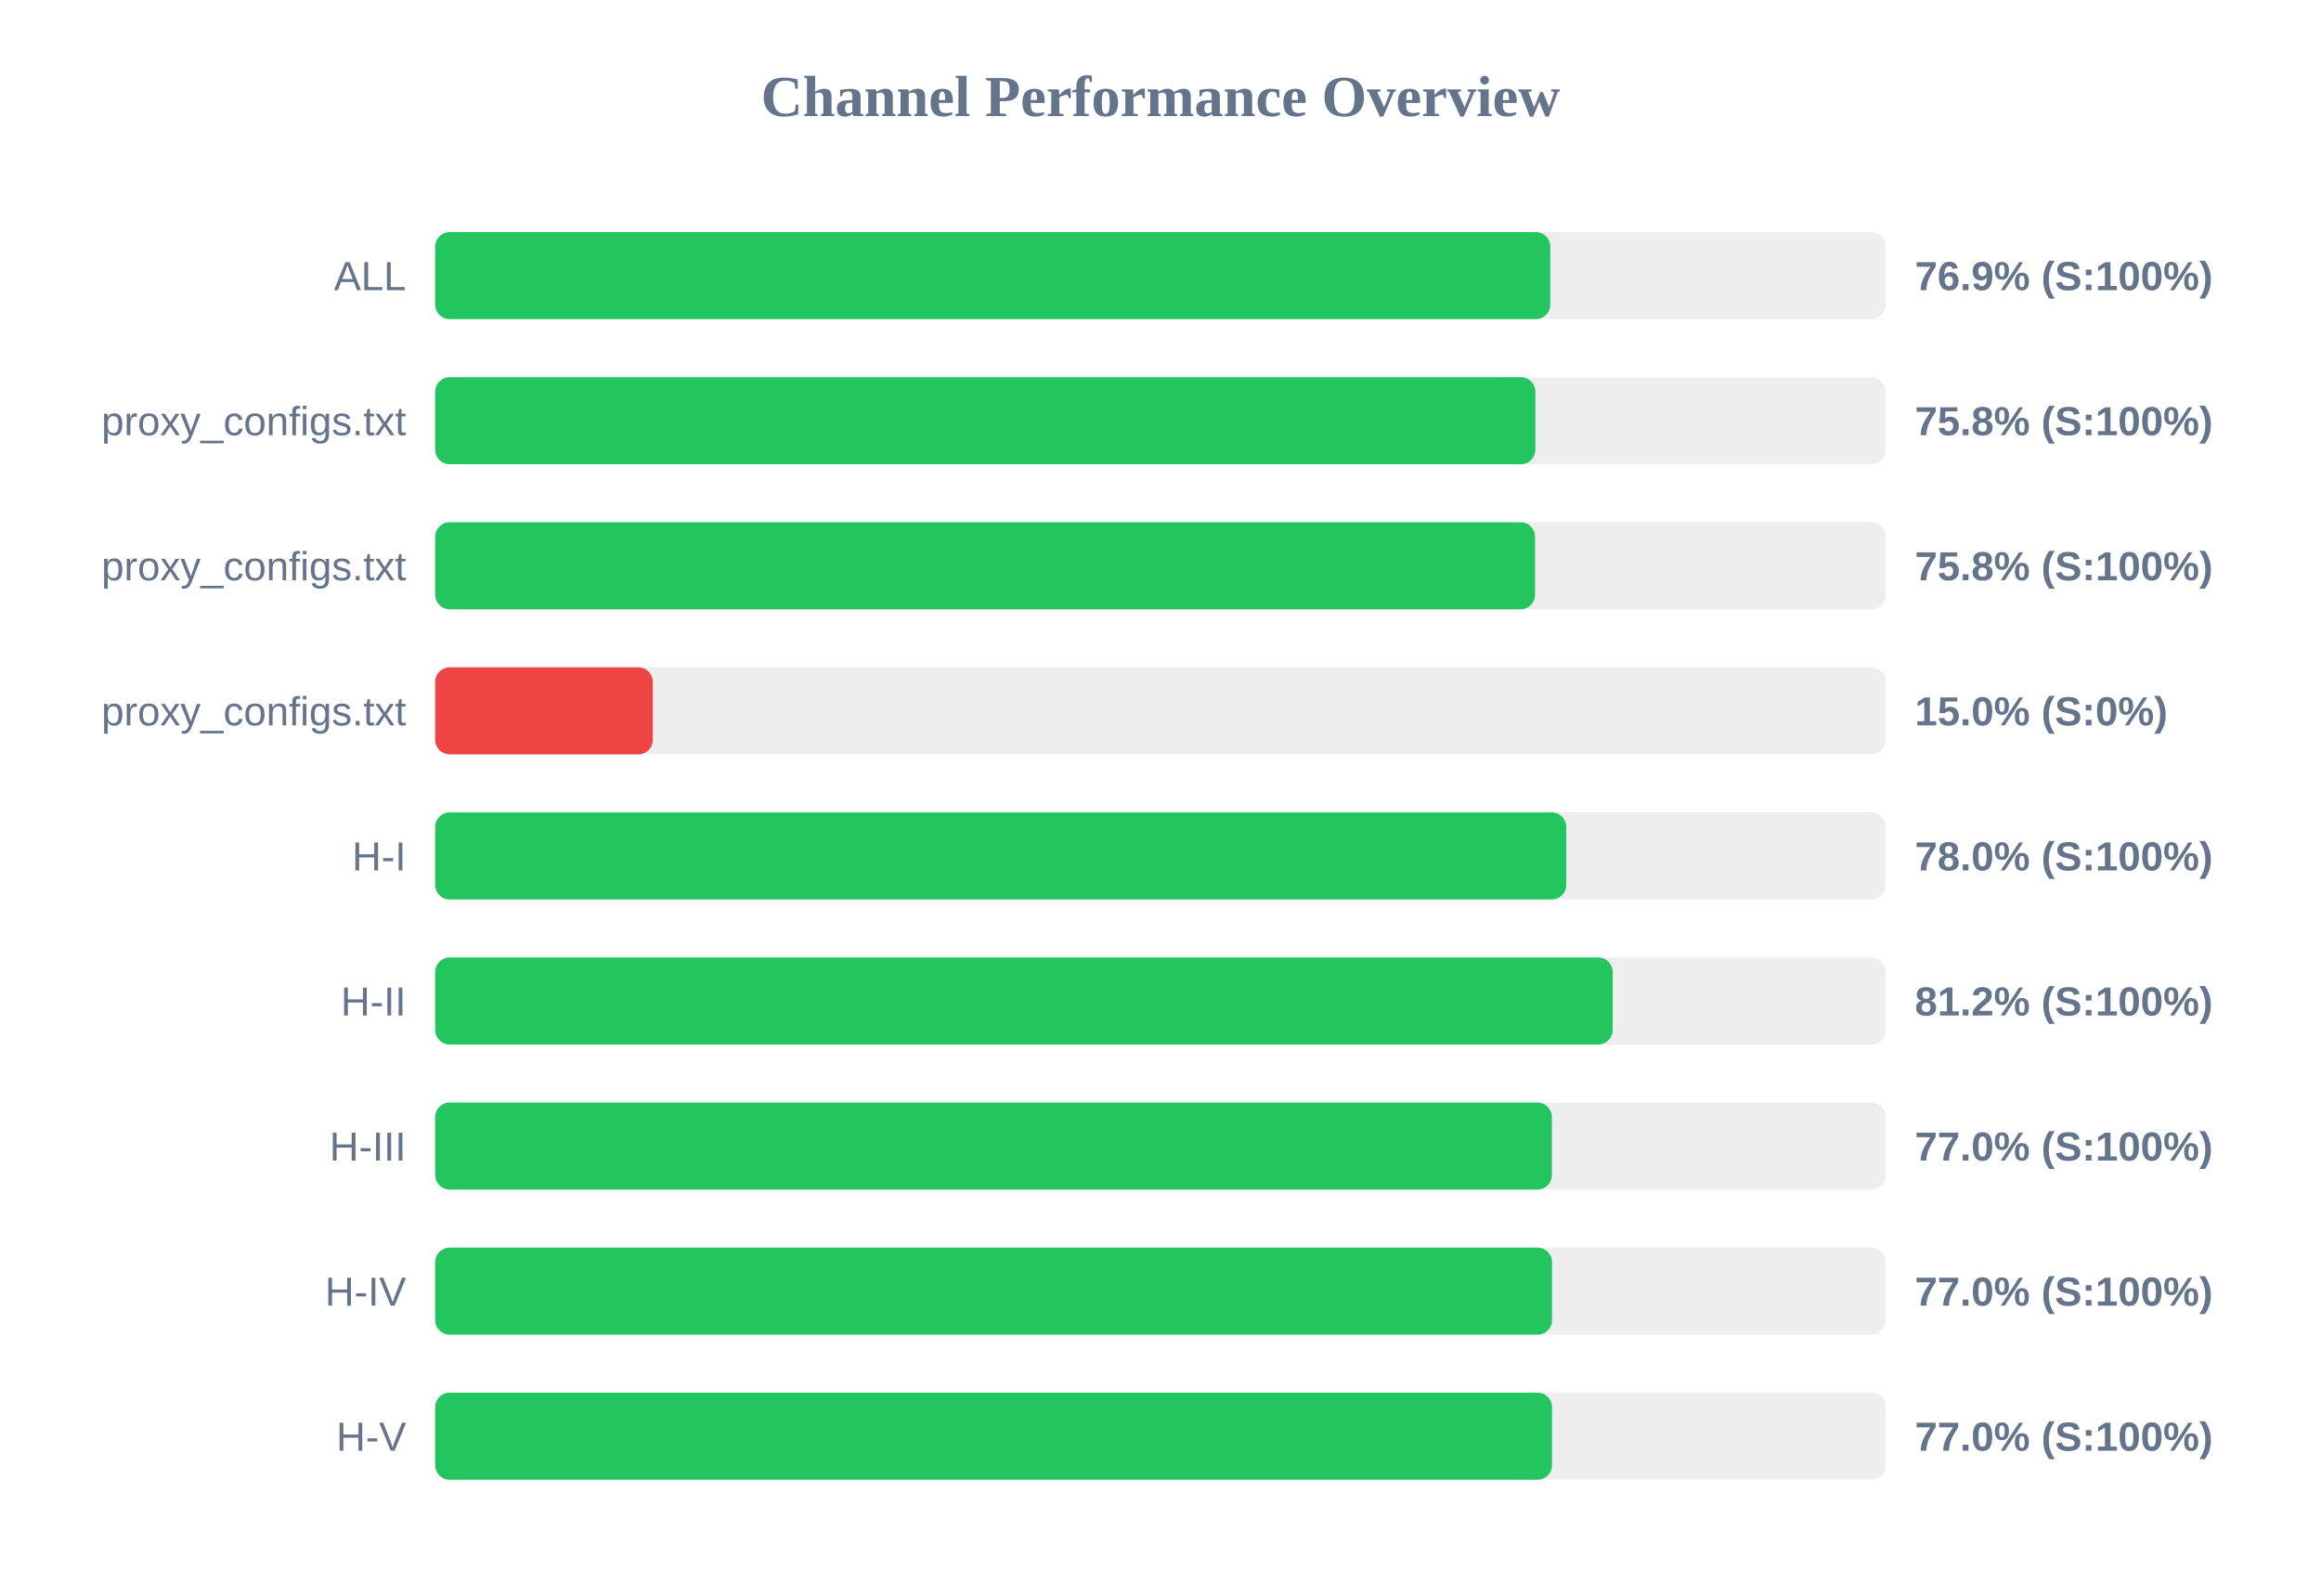
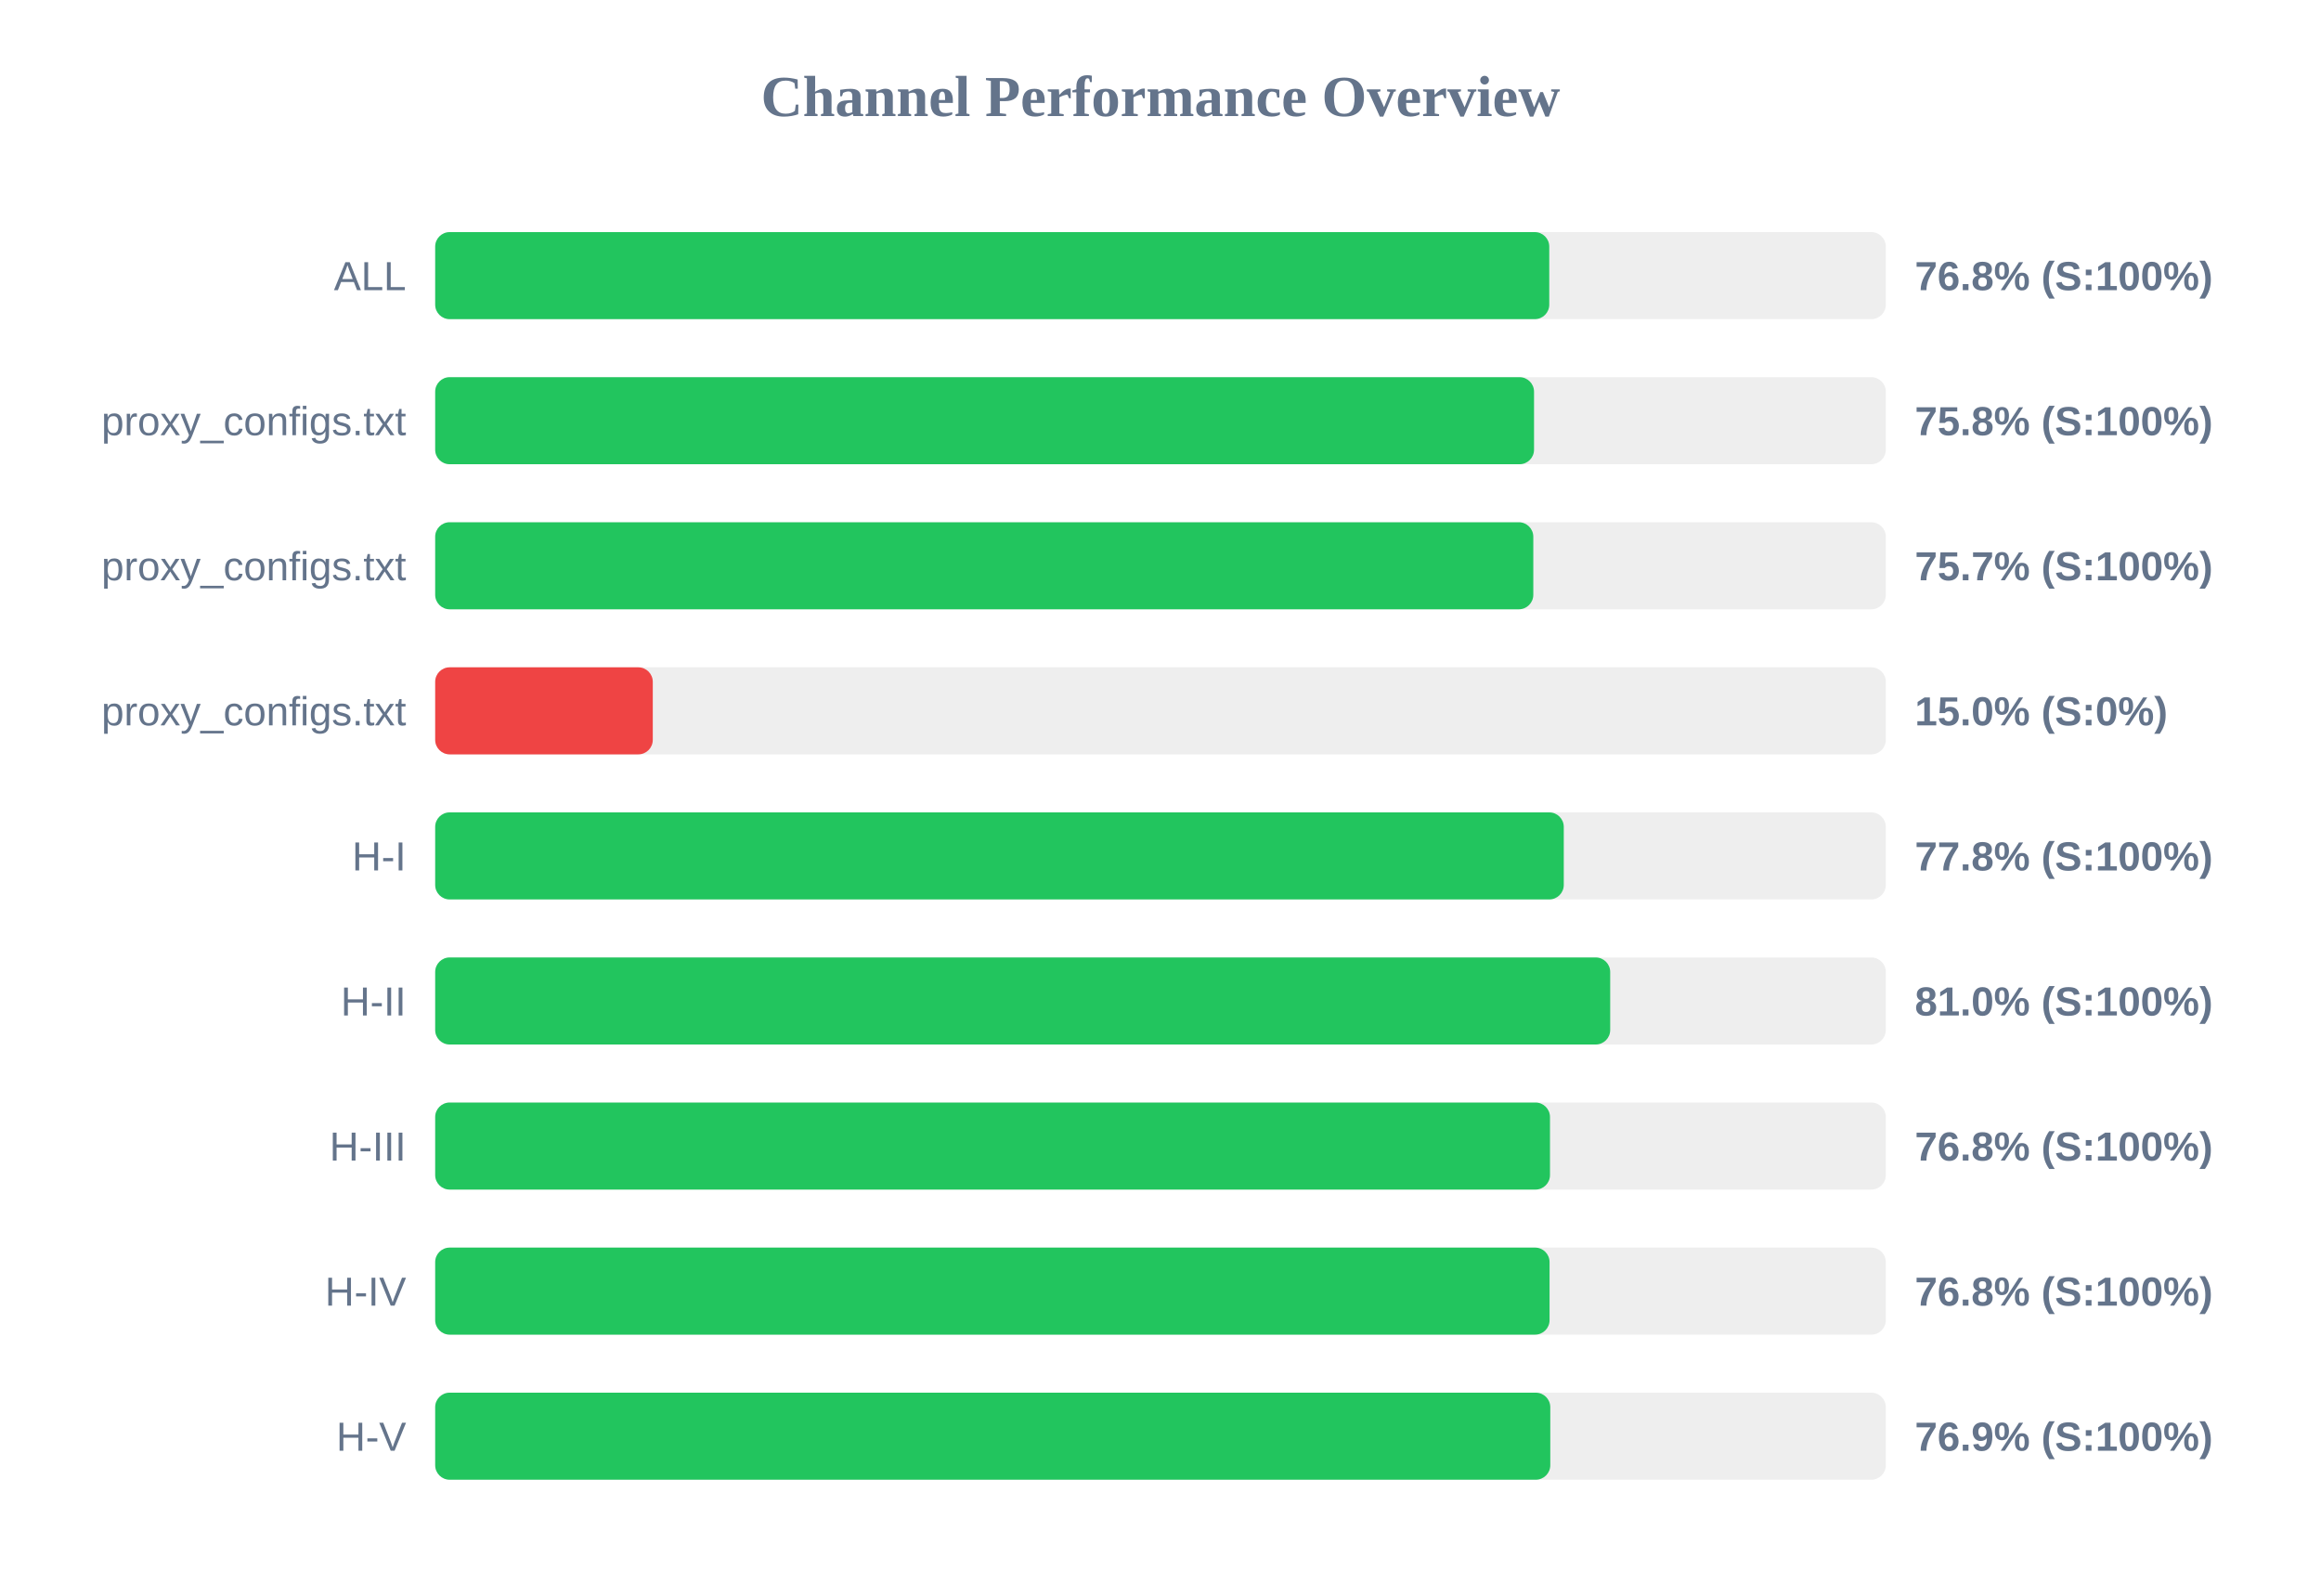
<svg xmlns="http://www.w3.org/2000/svg" width="800" height="550" version="1.1">
  <style>
        .row { font: 14px Arial; fill: #64748b; }
        .score { font: bold 14px Arial; fill: #64748b; }
    </style>
  <text x="400" y="40" text-anchor="middle" font-size="20px" font-weight="bold" fill="#64748b">Channel Performance Overview</text>
  <rect x="150" y="80" width="500" height="30" fill="#eee" rx="5" />
-   <rect x="150" y="80" width="384.35" height="30" fill="#22c55e" rx="5" />
+   <rect x="150" y="80" width="384.0" height="30" fill="#22c55e" rx="5" />
  <text x="140" y="100" text-anchor="end" class="row">ALL</text>
-   <text x="660" y="100" text-anchor="start" class="score">76.9% (S:100%)</text>
+   <text x="660" y="100" text-anchor="start" class="score">76.8% (S:100%)</text>
  <rect x="150" y="130" width="500" height="30" fill="#eee" rx="5" />
-   <rect x="150" y="130" width="379.2" height="30" fill="#22c55e" rx="5" />
+   <rect x="150" y="130" width="378.75" height="30" fill="#22c55e" rx="5" />
  <text x="140" y="150" text-anchor="end" class="row">proxy_configs.txt</text>
  <text x="660" y="150" text-anchor="start" class="score">75.8% (S:100%)</text>
  <rect x="150" y="180" width="500" height="30" fill="#eee" rx="5" />
-   <rect x="150" y="180" width="379.1" height="30" fill="#22c55e" rx="5" />
+   <rect x="150" y="180" width="378.5" height="30" fill="#22c55e" rx="5" />
  <text x="140" y="200" text-anchor="end" class="row">proxy_configs.txt</text>
-   <text x="660" y="200" text-anchor="start" class="score">75.8% (S:100%)</text>
+   <text x="660" y="200" text-anchor="start" class="score">75.7% (S:100%)</text>
  <rect x="150" y="230" width="500" height="30" fill="#eee" rx="5" />
  <rect x="150" y="230" width="75.0" height="30" fill="#ef4444" rx="5" />
  <text x="140" y="250" text-anchor="end" class="row">proxy_configs.txt</text>
  <text x="660" y="250" text-anchor="start" class="score">15.0% (S:0%)</text>
  <rect x="150" y="280" width="500" height="30" fill="#eee" rx="5" />
-   <rect x="150" y="280" width="389.85" height="30" fill="#22c55e" rx="5" />
+   <rect x="150" y="280" width="389.0" height="30" fill="#22c55e" rx="5" />
  <text x="140" y="300" text-anchor="end" class="row">H-I</text>
-   <text x="660" y="300" text-anchor="start" class="score">78.0% (S:100%)</text>
+   <text x="660" y="300" text-anchor="start" class="score">77.8% (S:100%)</text>
  <rect x="150" y="330" width="500" height="30" fill="#eee" rx="5" />
-   <rect x="150" y="330" width="405.85" height="30" fill="#22c55e" rx="5" />
+   <rect x="150" y="330" width="405.0" height="30" fill="#22c55e" rx="5" />
  <text x="140" y="350" text-anchor="end" class="row">H-II</text>
-   <text x="660" y="350" text-anchor="start" class="score">81.2% (S:100%)</text>
+   <text x="660" y="350" text-anchor="start" class="score">81.0% (S:100%)</text>
  <rect x="150" y="380" width="500" height="30" fill="#eee" rx="5" />
-   <rect x="150" y="380" width="384.9" height="30" fill="#22c55e" rx="5" />
+   <rect x="150" y="380" width="384.25" height="30" fill="#22c55e" rx="5" />
  <text x="140" y="400" text-anchor="end" class="row">H-III</text>
-   <text x="660" y="400" text-anchor="start" class="score">77.0% (S:100%)</text>
+   <text x="660" y="400" text-anchor="start" class="score">76.8% (S:100%)</text>
  <rect x="150" y="430" width="500" height="30" fill="#eee" rx="5" />
-   <rect x="150" y="430" width="384.95" height="30" fill="#22c55e" rx="5" />
+   <rect x="150" y="430" width="384.1" height="30" fill="#22c55e" rx="5" />
  <text x="140" y="450" text-anchor="end" class="row">H-IV</text>
-   <text x="660" y="450" text-anchor="start" class="score">77.0% (S:100%)</text>
+   <text x="660" y="450" text-anchor="start" class="score">76.8% (S:100%)</text>
  <rect x="150" y="480" width="500" height="30" fill="#eee" rx="5" />
-   <rect x="150" y="480" width="384.95" height="30" fill="#22c55e" rx="5" />
+   <rect x="150" y="480" width="384.35" height="30" fill="#22c55e" rx="5" />
  <text x="140" y="500" text-anchor="end" class="row">H-V</text>
-   <text x="660" y="500" text-anchor="start" class="score">77.0% (S:100%)</text>
+   <text x="660" y="500" text-anchor="start" class="score">76.9% (S:100%)</text>
</svg>
